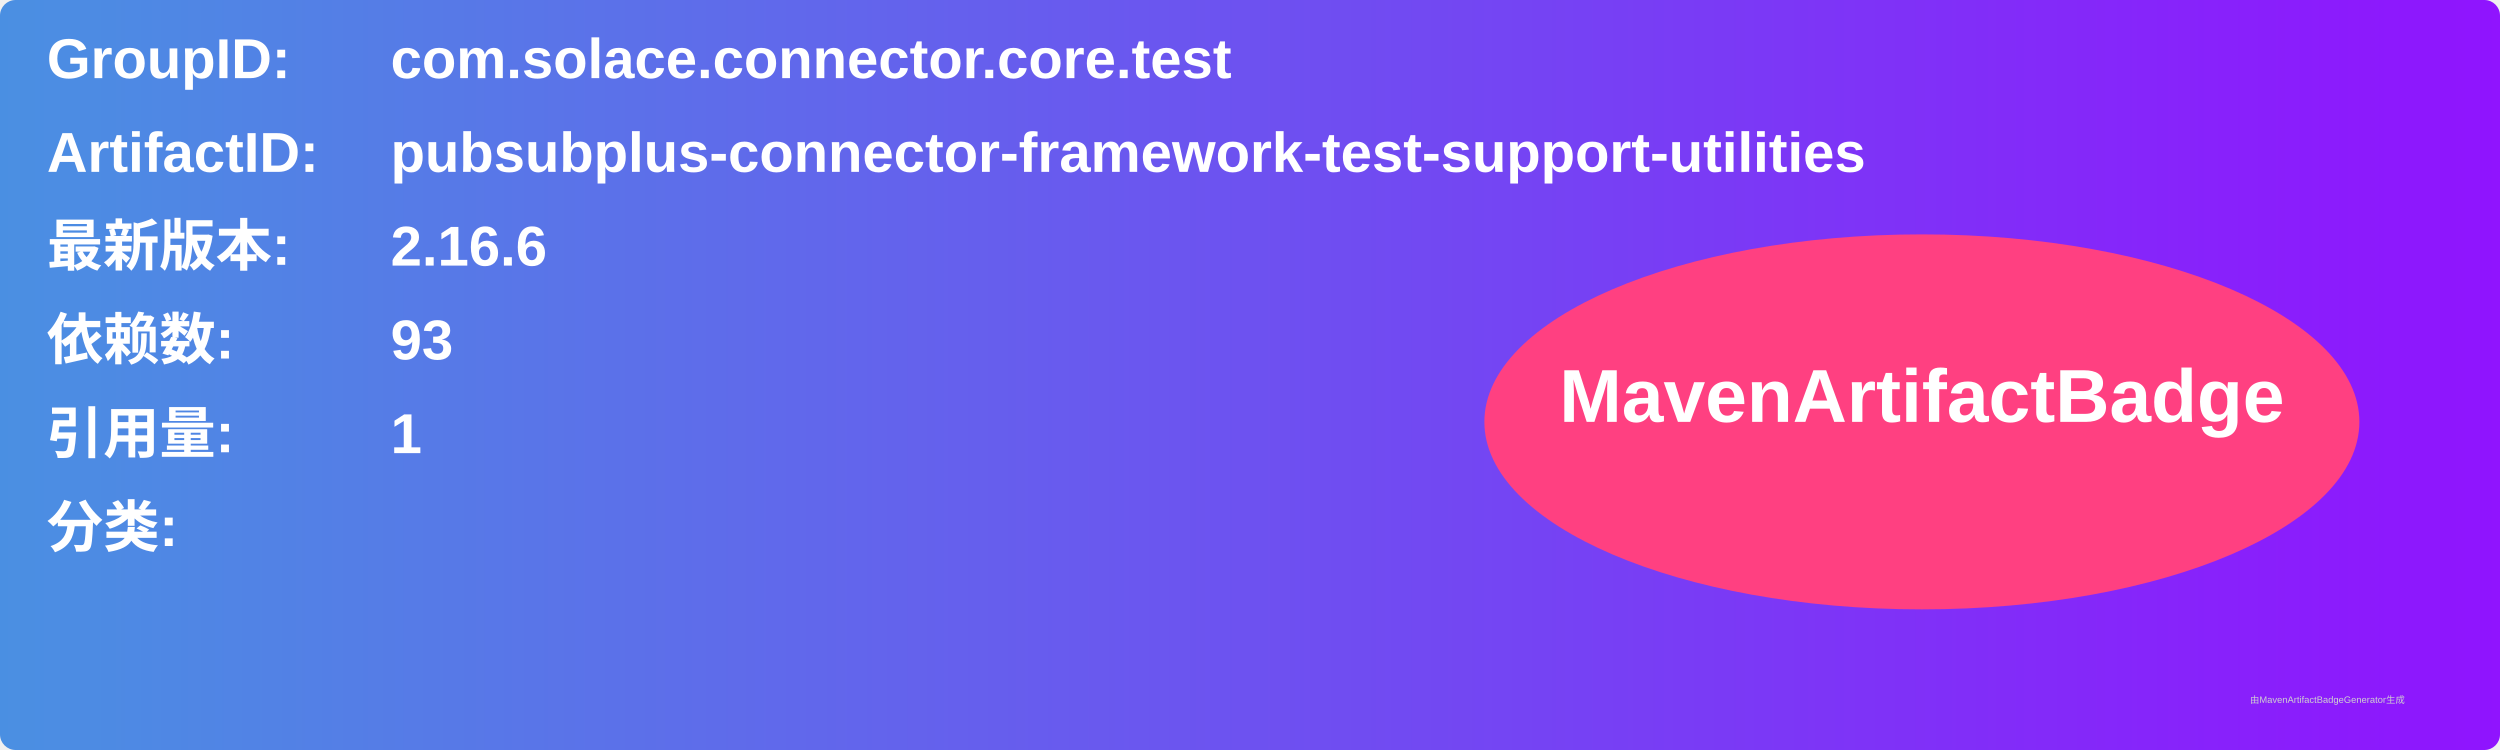
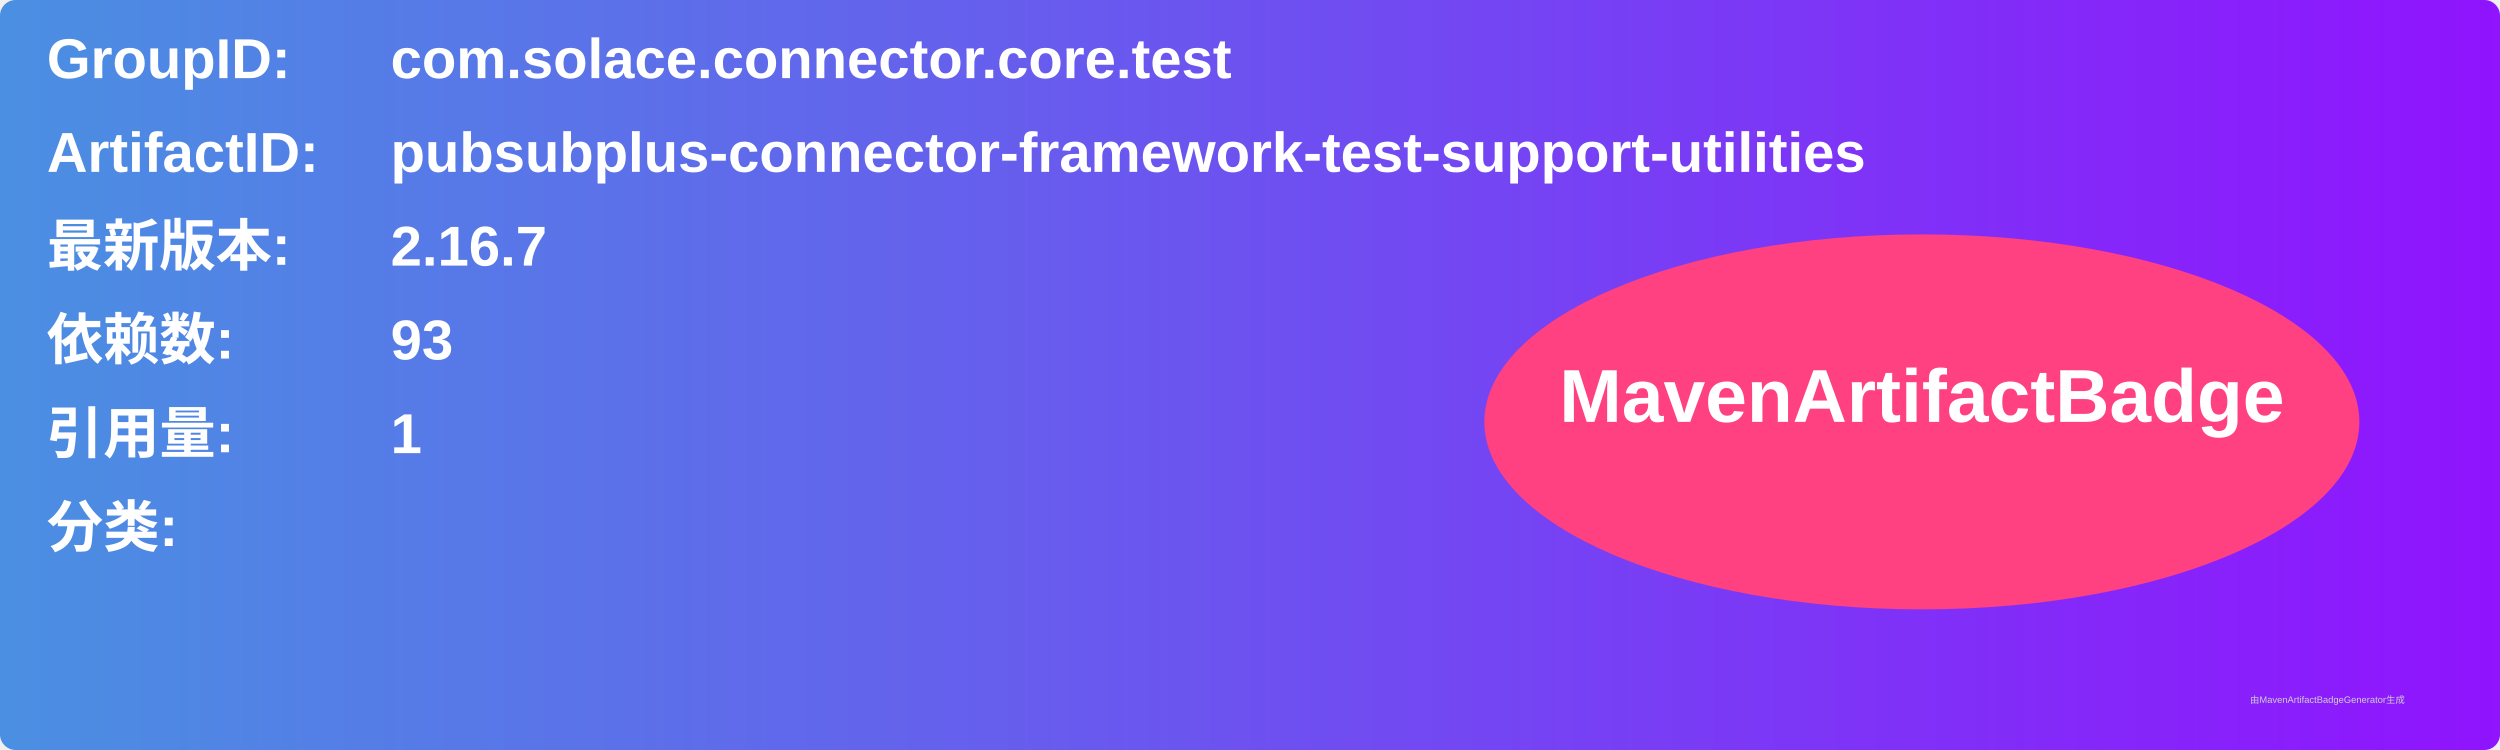
<svg xmlns="http://www.w3.org/2000/svg" width="800" height="240" viewBox="0 0 800 240">
  <linearGradient id="grad" x1="0%" y1="0%" x2="100%" y2="0%">
    <stop offset="0%" stop-color="#4a90e2" />
    <stop offset="100%" stop-color="#9013fe" />
  </linearGradient>
  <rect width="100%" height="100%" rx="5" ry="5" fill="url(#grad)" />
  <g transform="translate(15, 15)">
    <text x="0" y="10" font-family="Arial" font-size="18" fill="white" font-weight="bold" width="260">GroupID:</text>
    <text x="110" y="10" font-family="Arial" font-size="18" fill="white" font-weight="bold" width="460">com.solace.connector.core.test</text>
    <text x="0" y="40" font-family="Arial" font-size="18" fill="white" font-weight="bold" width="260">ArtifactID:</text>
    <text x="110" y="40" font-family="Arial" font-size="18" fill="white" font-weight="bold" width="460">pubsubplus-connector-framework-test-support-utilities</text>
    <text x="0" y="70" font-family="Arial" font-size="18" fill="white" font-weight="bold">最新版本:</text>
    <text x="110" y="70" font-family="Arial" font-size="18" fill="white" font-weight="bold">
-       <tspan font-weight="bold">2.16.6</tspan>
+       <tspan font-weight="bold">2.16.7</tspan>
    </text>
    <text x="0" y="100" font-family="Arial" font-size="18" fill="white" font-weight="bold">依赖数: </text>
    <text x="110" y="100" font-family="Arial" font-size="18" fill="white">
      <tspan font-weight="bold">93</tspan>
    </text>
    <text x="0" y="130" font-family="Arial" font-size="18" fill="white" font-weight="bold">引用量: </text>
    <text x="110" y="130" font-family="Arial" font-size="18" fill="white">
      <tspan font-weight="bold">1</tspan>
    </text>
    <text x="0" y="160" font-family="Arial" font-size="18" fill="white" font-weight="bold">分类:</text>
    <text x="10" y="190" font-family="Arial" font-size="10" fill="white">
      <tspan font-weight="bold" />
    </text>
    <ellipse cx="600" cy="120" rx="140" ry="60" fill="#ff4081" />
    <text x="600" y="120" text-anchor="middle" font-family="Arial" font-size="24" fill="white" font-weight="bold">MavenArtifactBadge</text>
  </g>
  <text x="720" y="225" font-family="Arial" font-size="3" fill="#d0d0d0">由MavenArtifactBadgeGenerator生成</text>
</svg>
